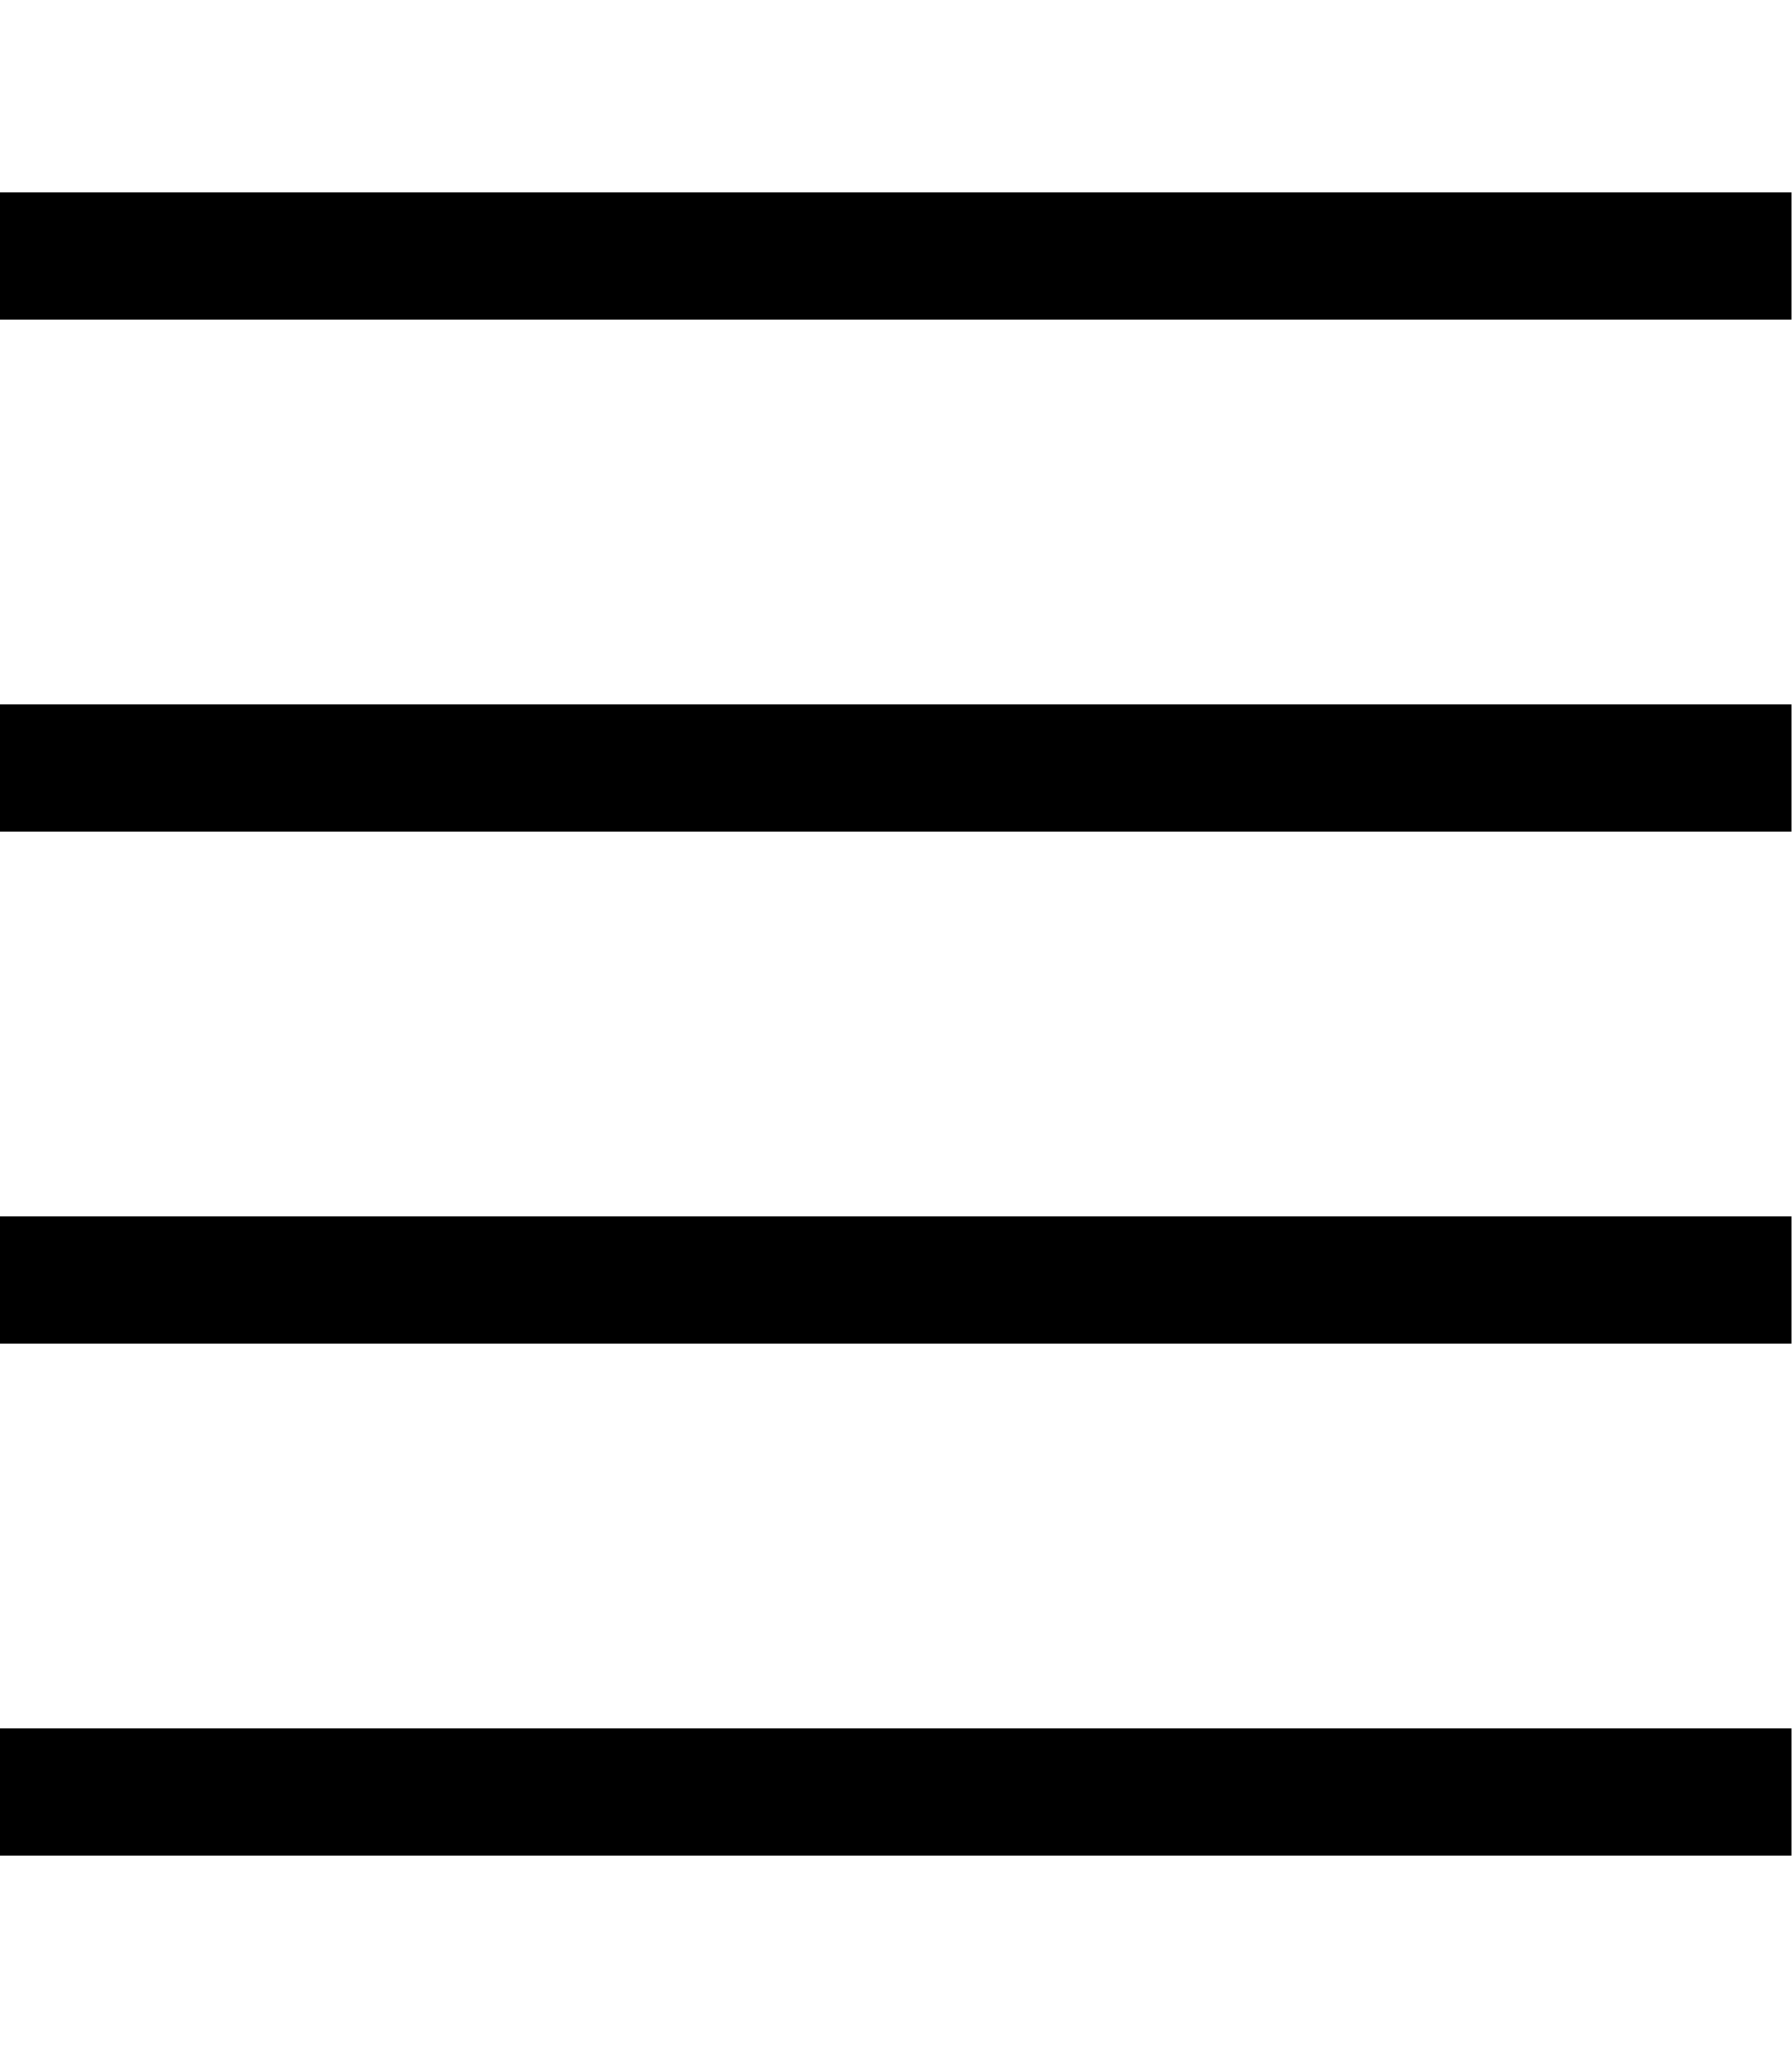
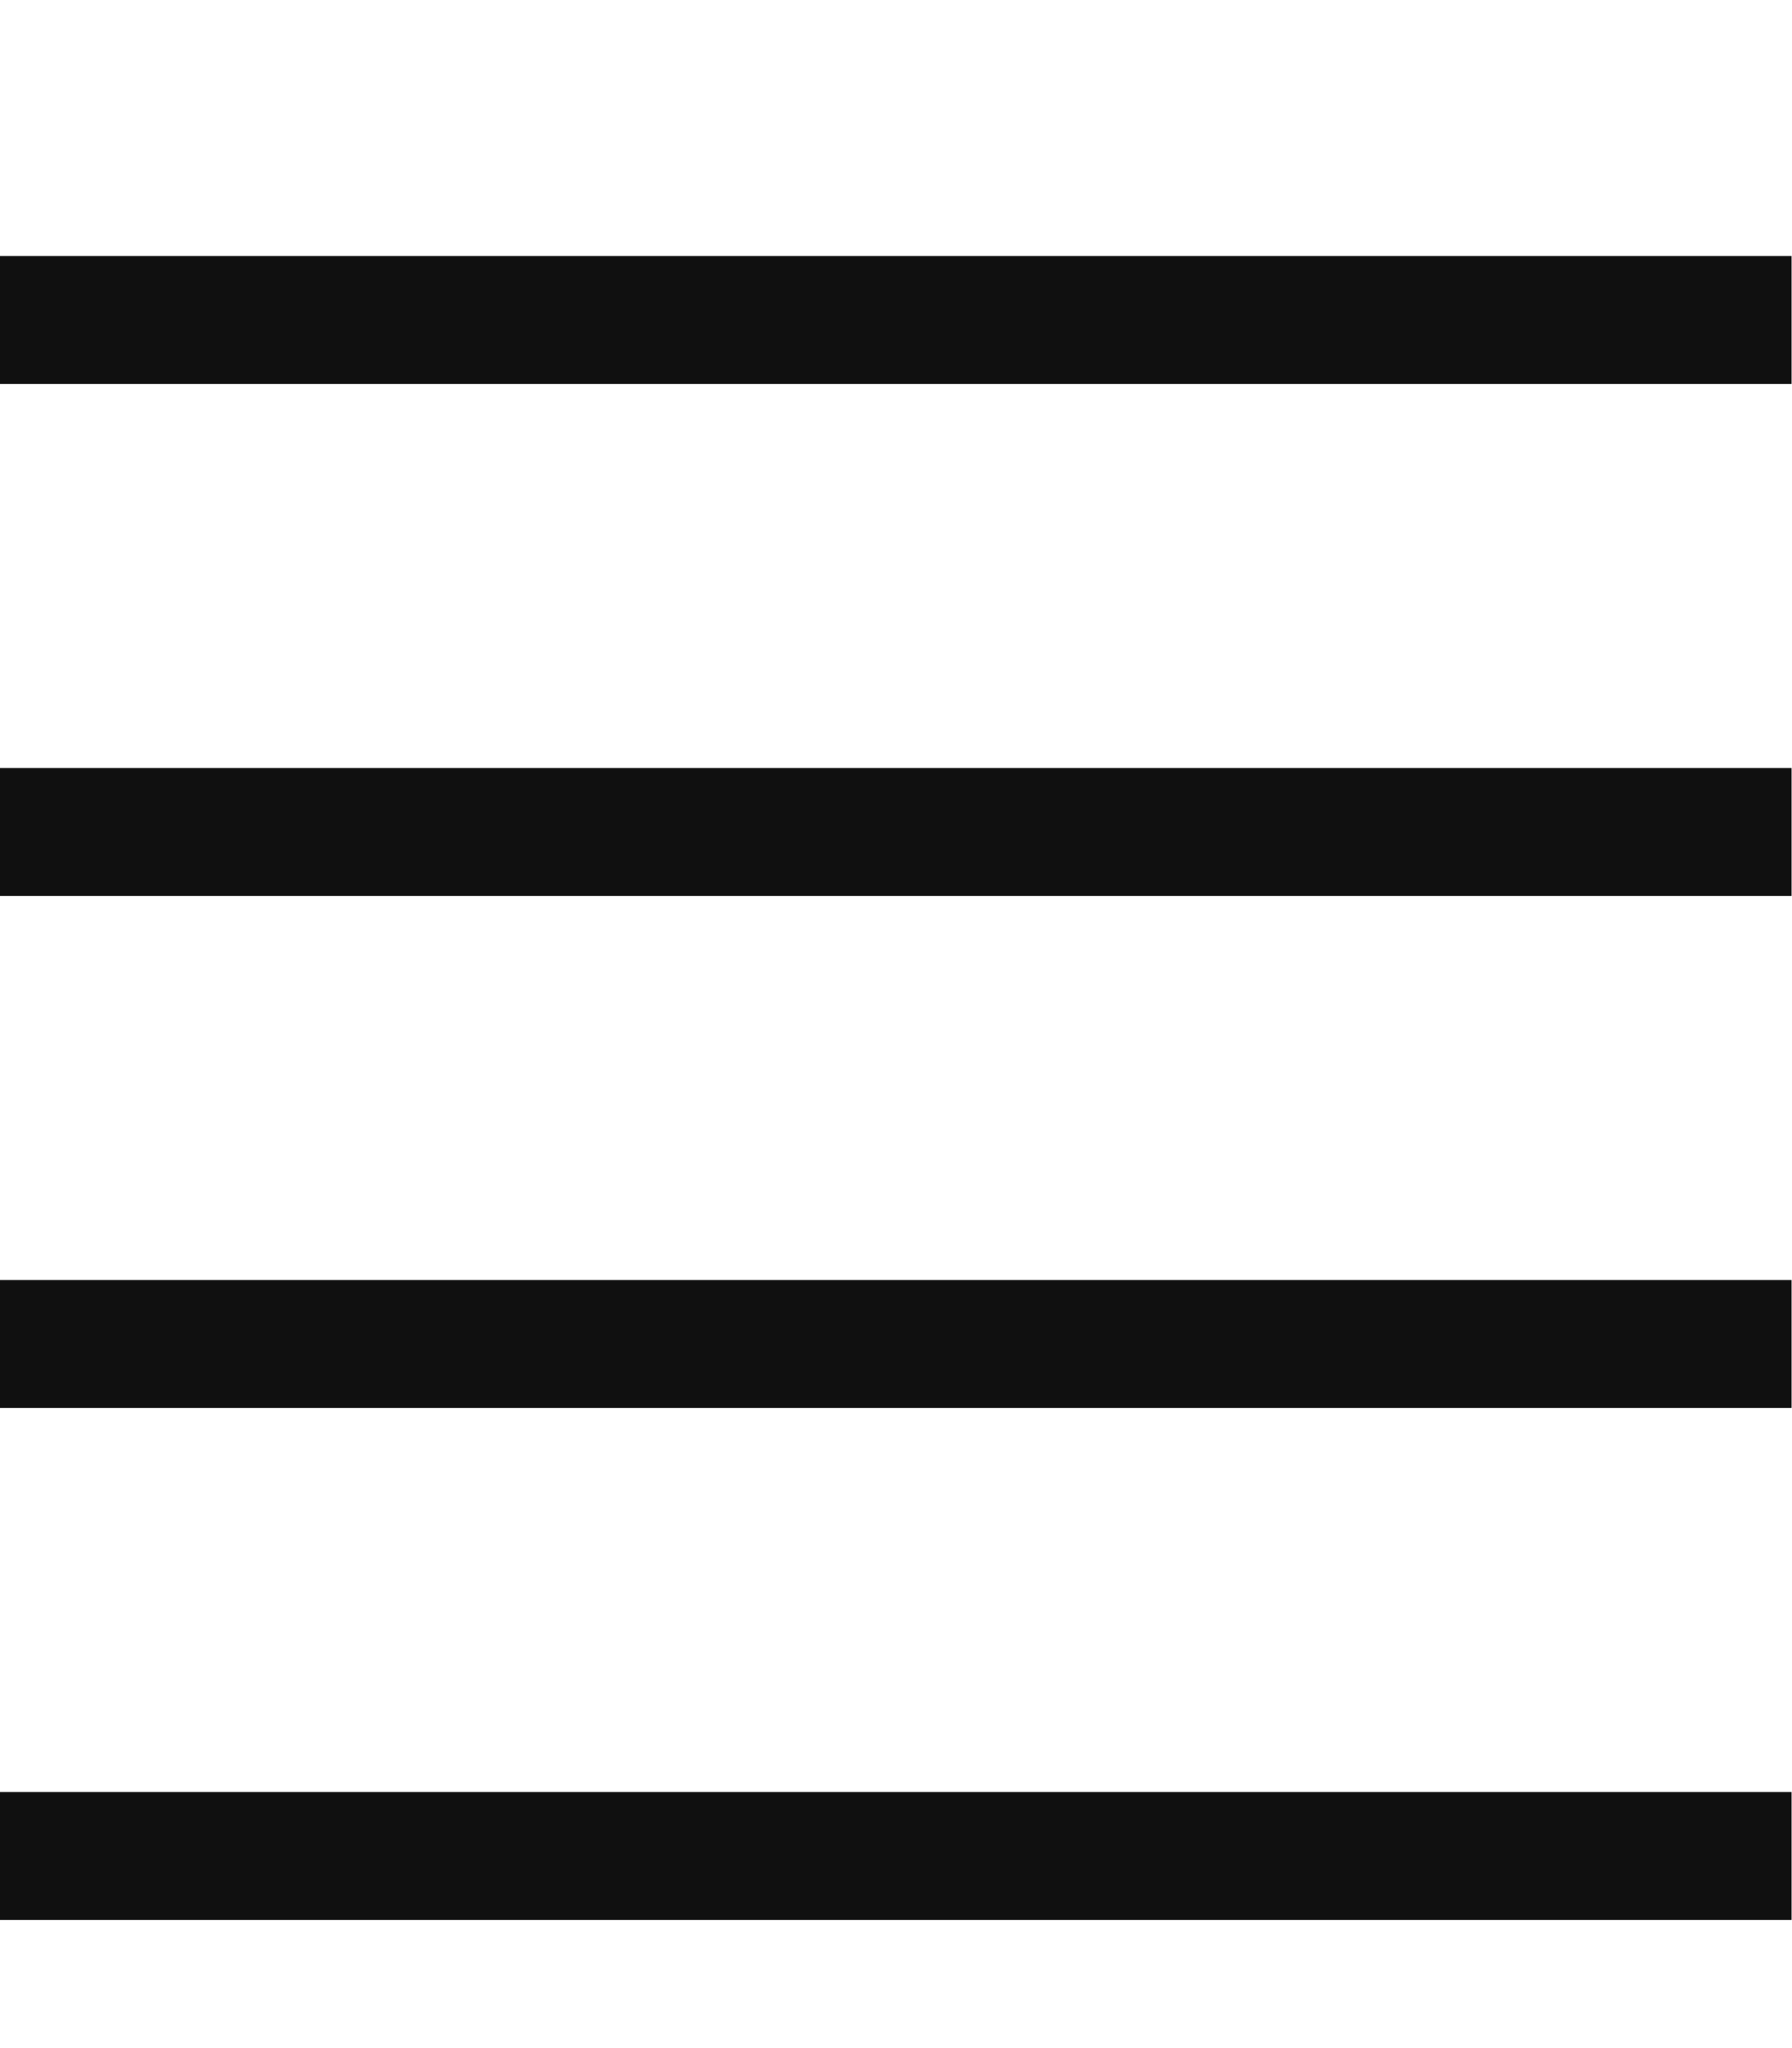
<svg xmlns="http://www.w3.org/2000/svg" viewBox="0 0 875 1000">
-   <path d="M875 156.25H0v-62.5h875v62.5zm0 187.5H0v62.5h875v-62.5zm0 250H0v62.5h875v-62.5zm0 250H0v62.5h875v-62.5z" />
+   <style>.st0{fill:#101010}</style>
+   <path class="st0" d="M875 187.5H0V125h875v62.5zm0 187.5H0v62.5h875V375zm0 250H0v62.5h875V625zm0 250H0v62.5h875V875z" id="notificationFg" />
</svg>
